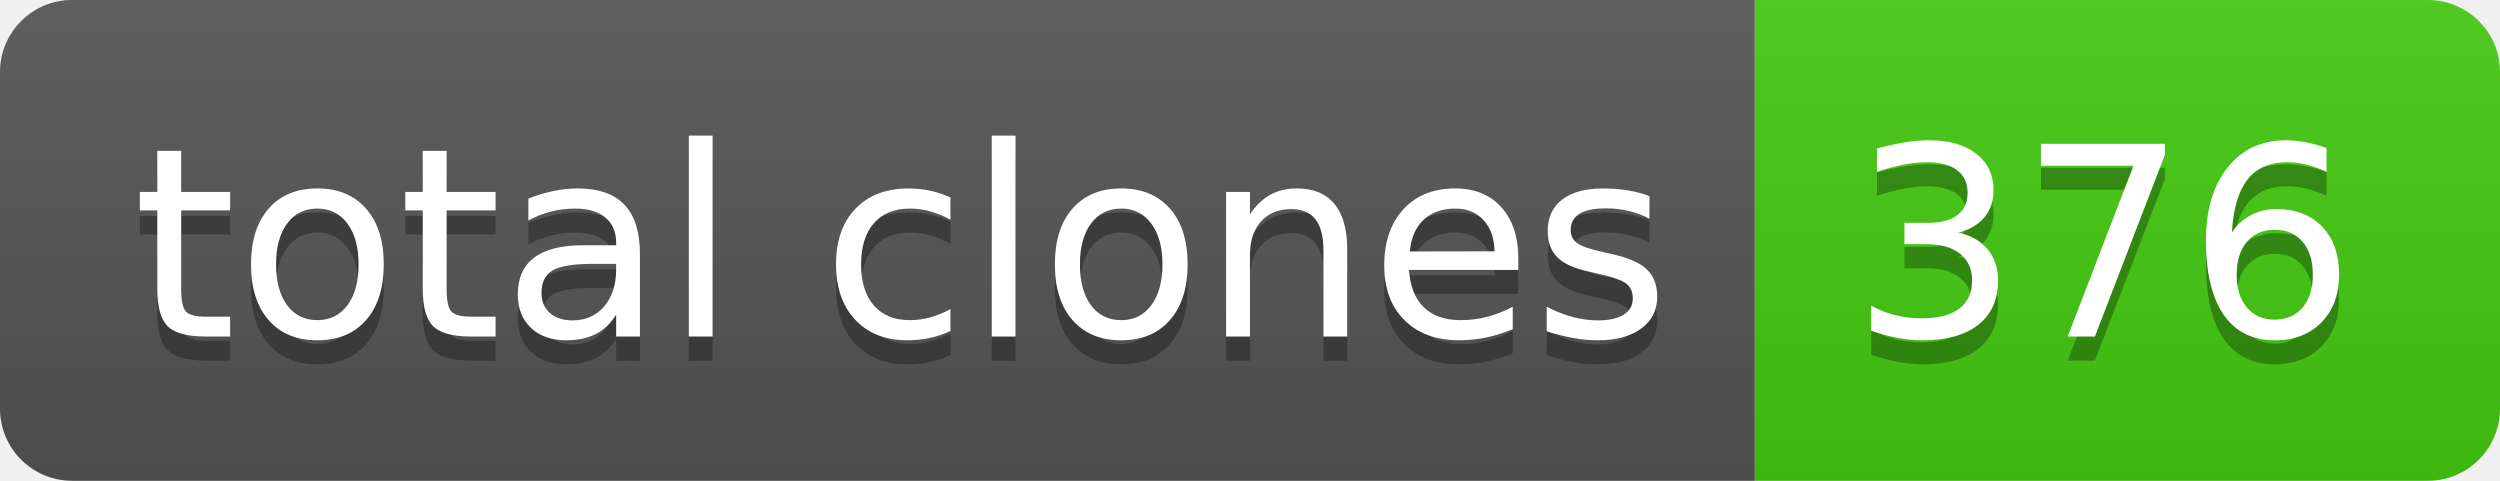
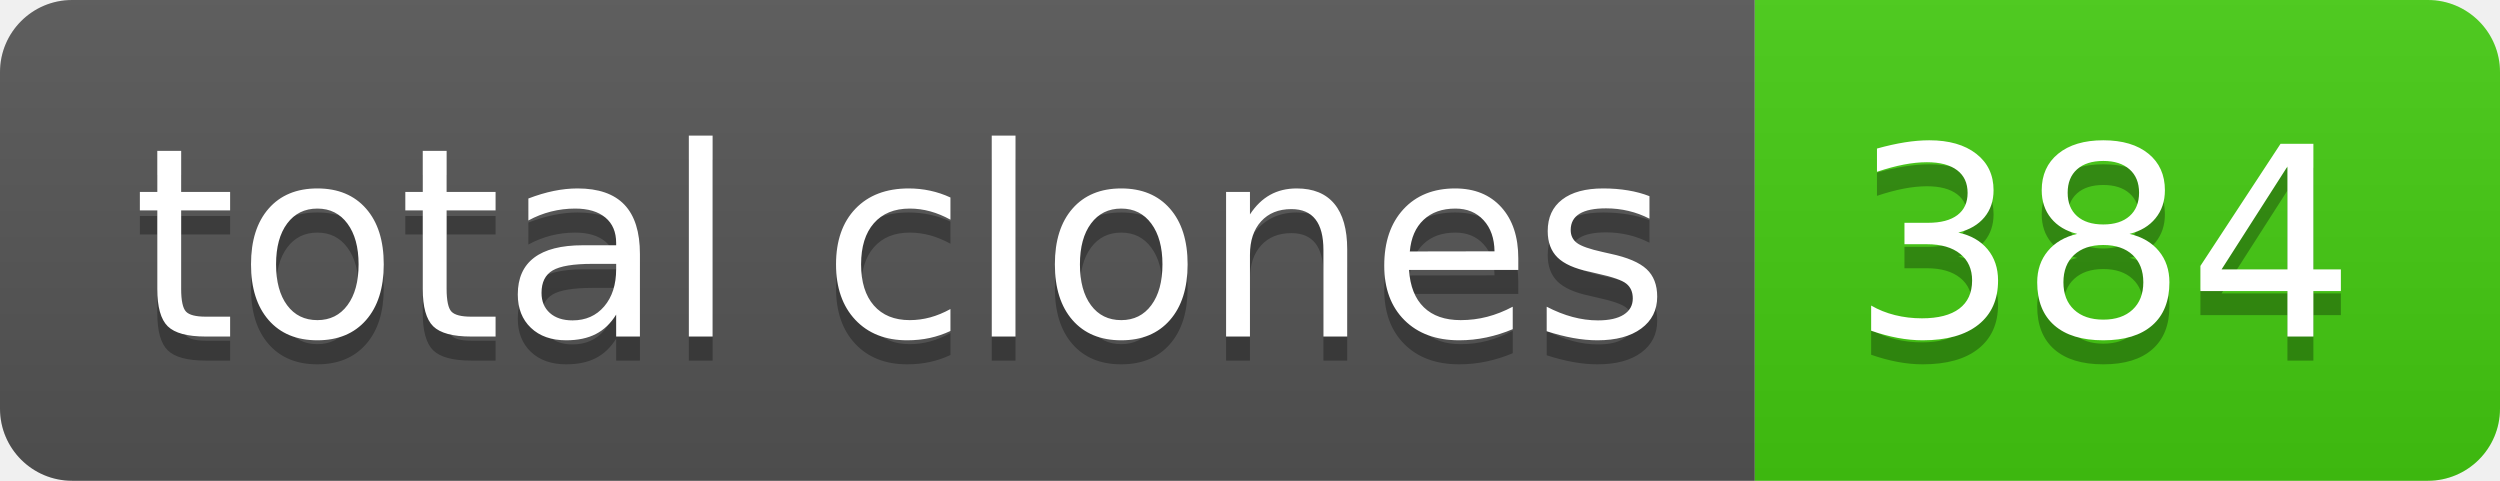
- <svg xmlns="http://www.w3.org/2000/svg" width="104" height="20" role="img" aria-label="total clones: 376">
+ <svg xmlns="http://www.w3.org/2000/svg" width="104" height="20" role="img" aria-label="total clones: 384">
  <linearGradient id="s" x2="0" y2="100%">
    <stop offset="0" stop-color="#bbb" stop-opacity=".1" />
    <stop offset="1" stop-opacity=".1" />
  </linearGradient>
  <clipPath id="r">
    <rect width="104" height="20" rx="3" fill="#fff" />
  </clipPath>
  <g clip-path="url(#r)">
    <rect width="73" height="20" fill="#555" />
    <rect x="73" width="31" height="20" fill="#4c1" />
    <rect width="104" height="20" fill="url(#s)" />
  </g>
  <g fill="#fff" text-anchor="middle" font-family="Verdana,Geneva,DejaVu Sans,sans-serif" text-rendering="geometricPrecision" font-size="110">
    <text aria-hidden="true" x="375" y="150" fill="#010101" fill-opacity=".3" transform="scale(.1)" textLength="630">total clones</text>
    <text x="375" y="140" transform="scale(.1)" fill="#fff" textLength="630">total clones</text>
-     <text aria-hidden="true" x="875" y="150" fill="#010101" fill-opacity=".3" transform="scale(.1)" textLength="210">376</text>
-     <text x="875" y="140" transform="scale(.1)" fill="#fff" textLength="210">376</text>
+     <text aria-hidden="true" x="875" y="150" fill="#010101" fill-opacity=".3" transform="scale(.1)" textLength="210">384</text>
+     <text x="875" y="140" transform="scale(.1)" fill="#fff" textLength="210">384</text>
  </g>
</svg>
